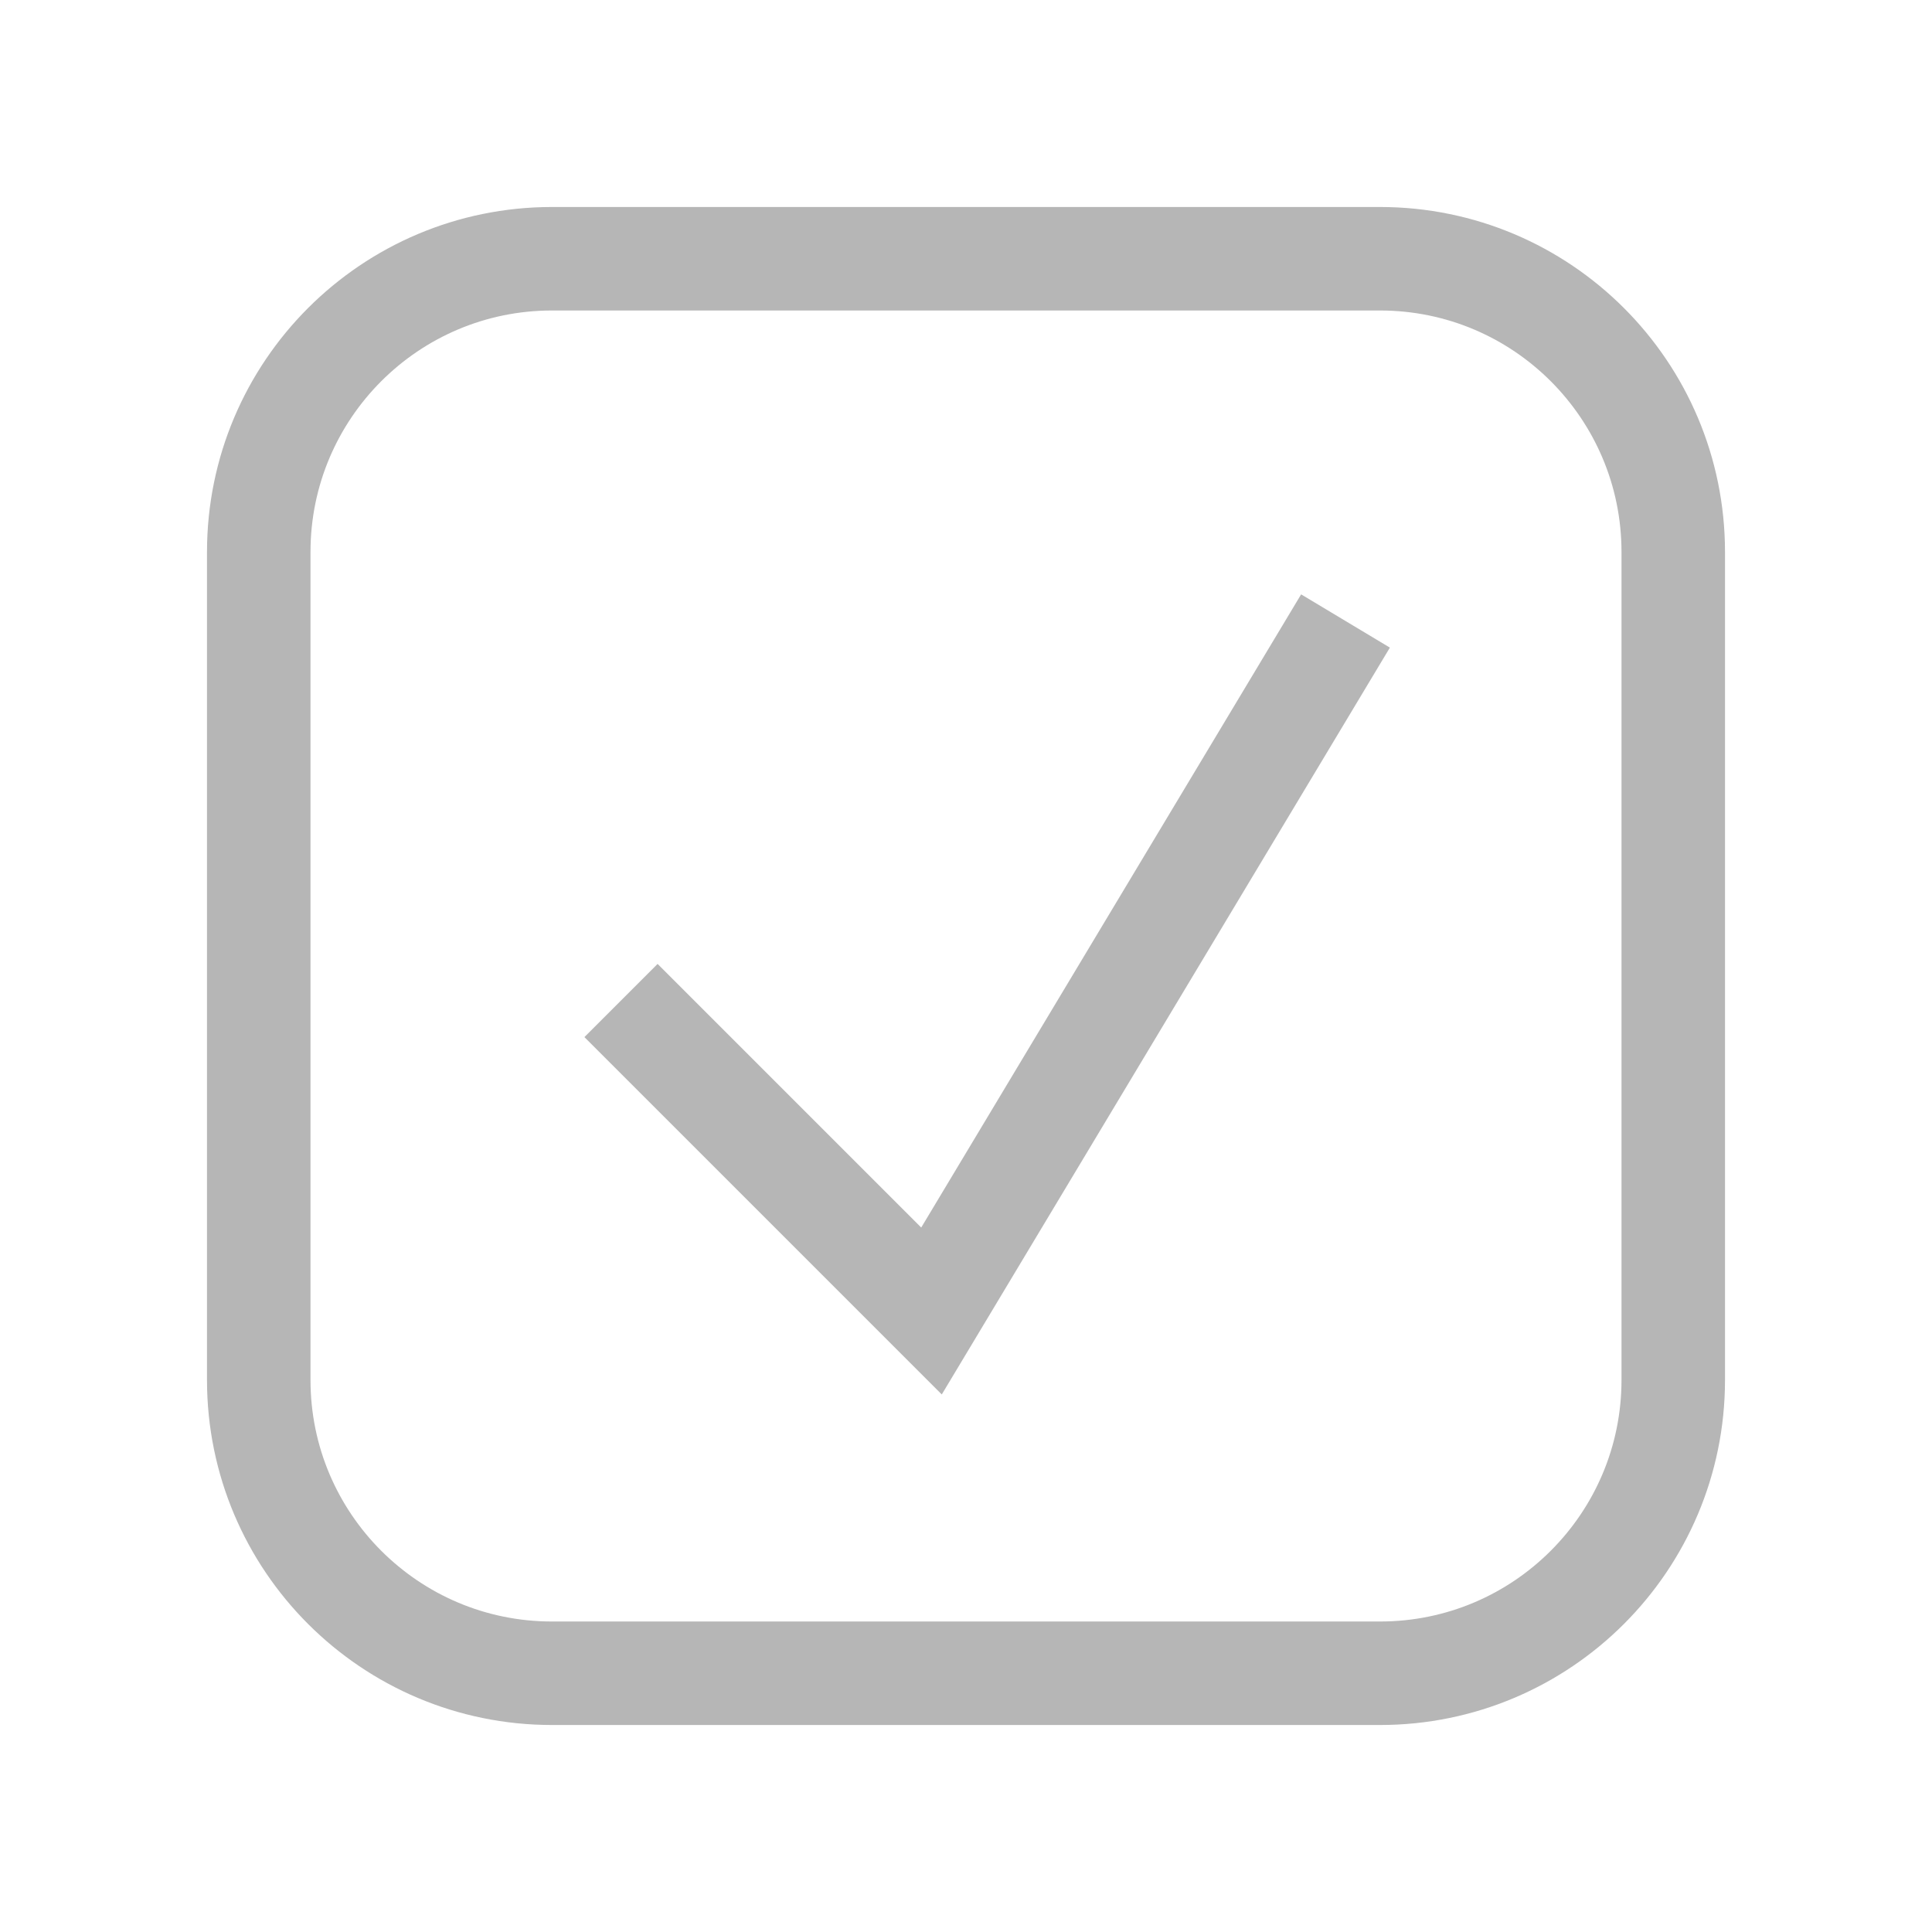
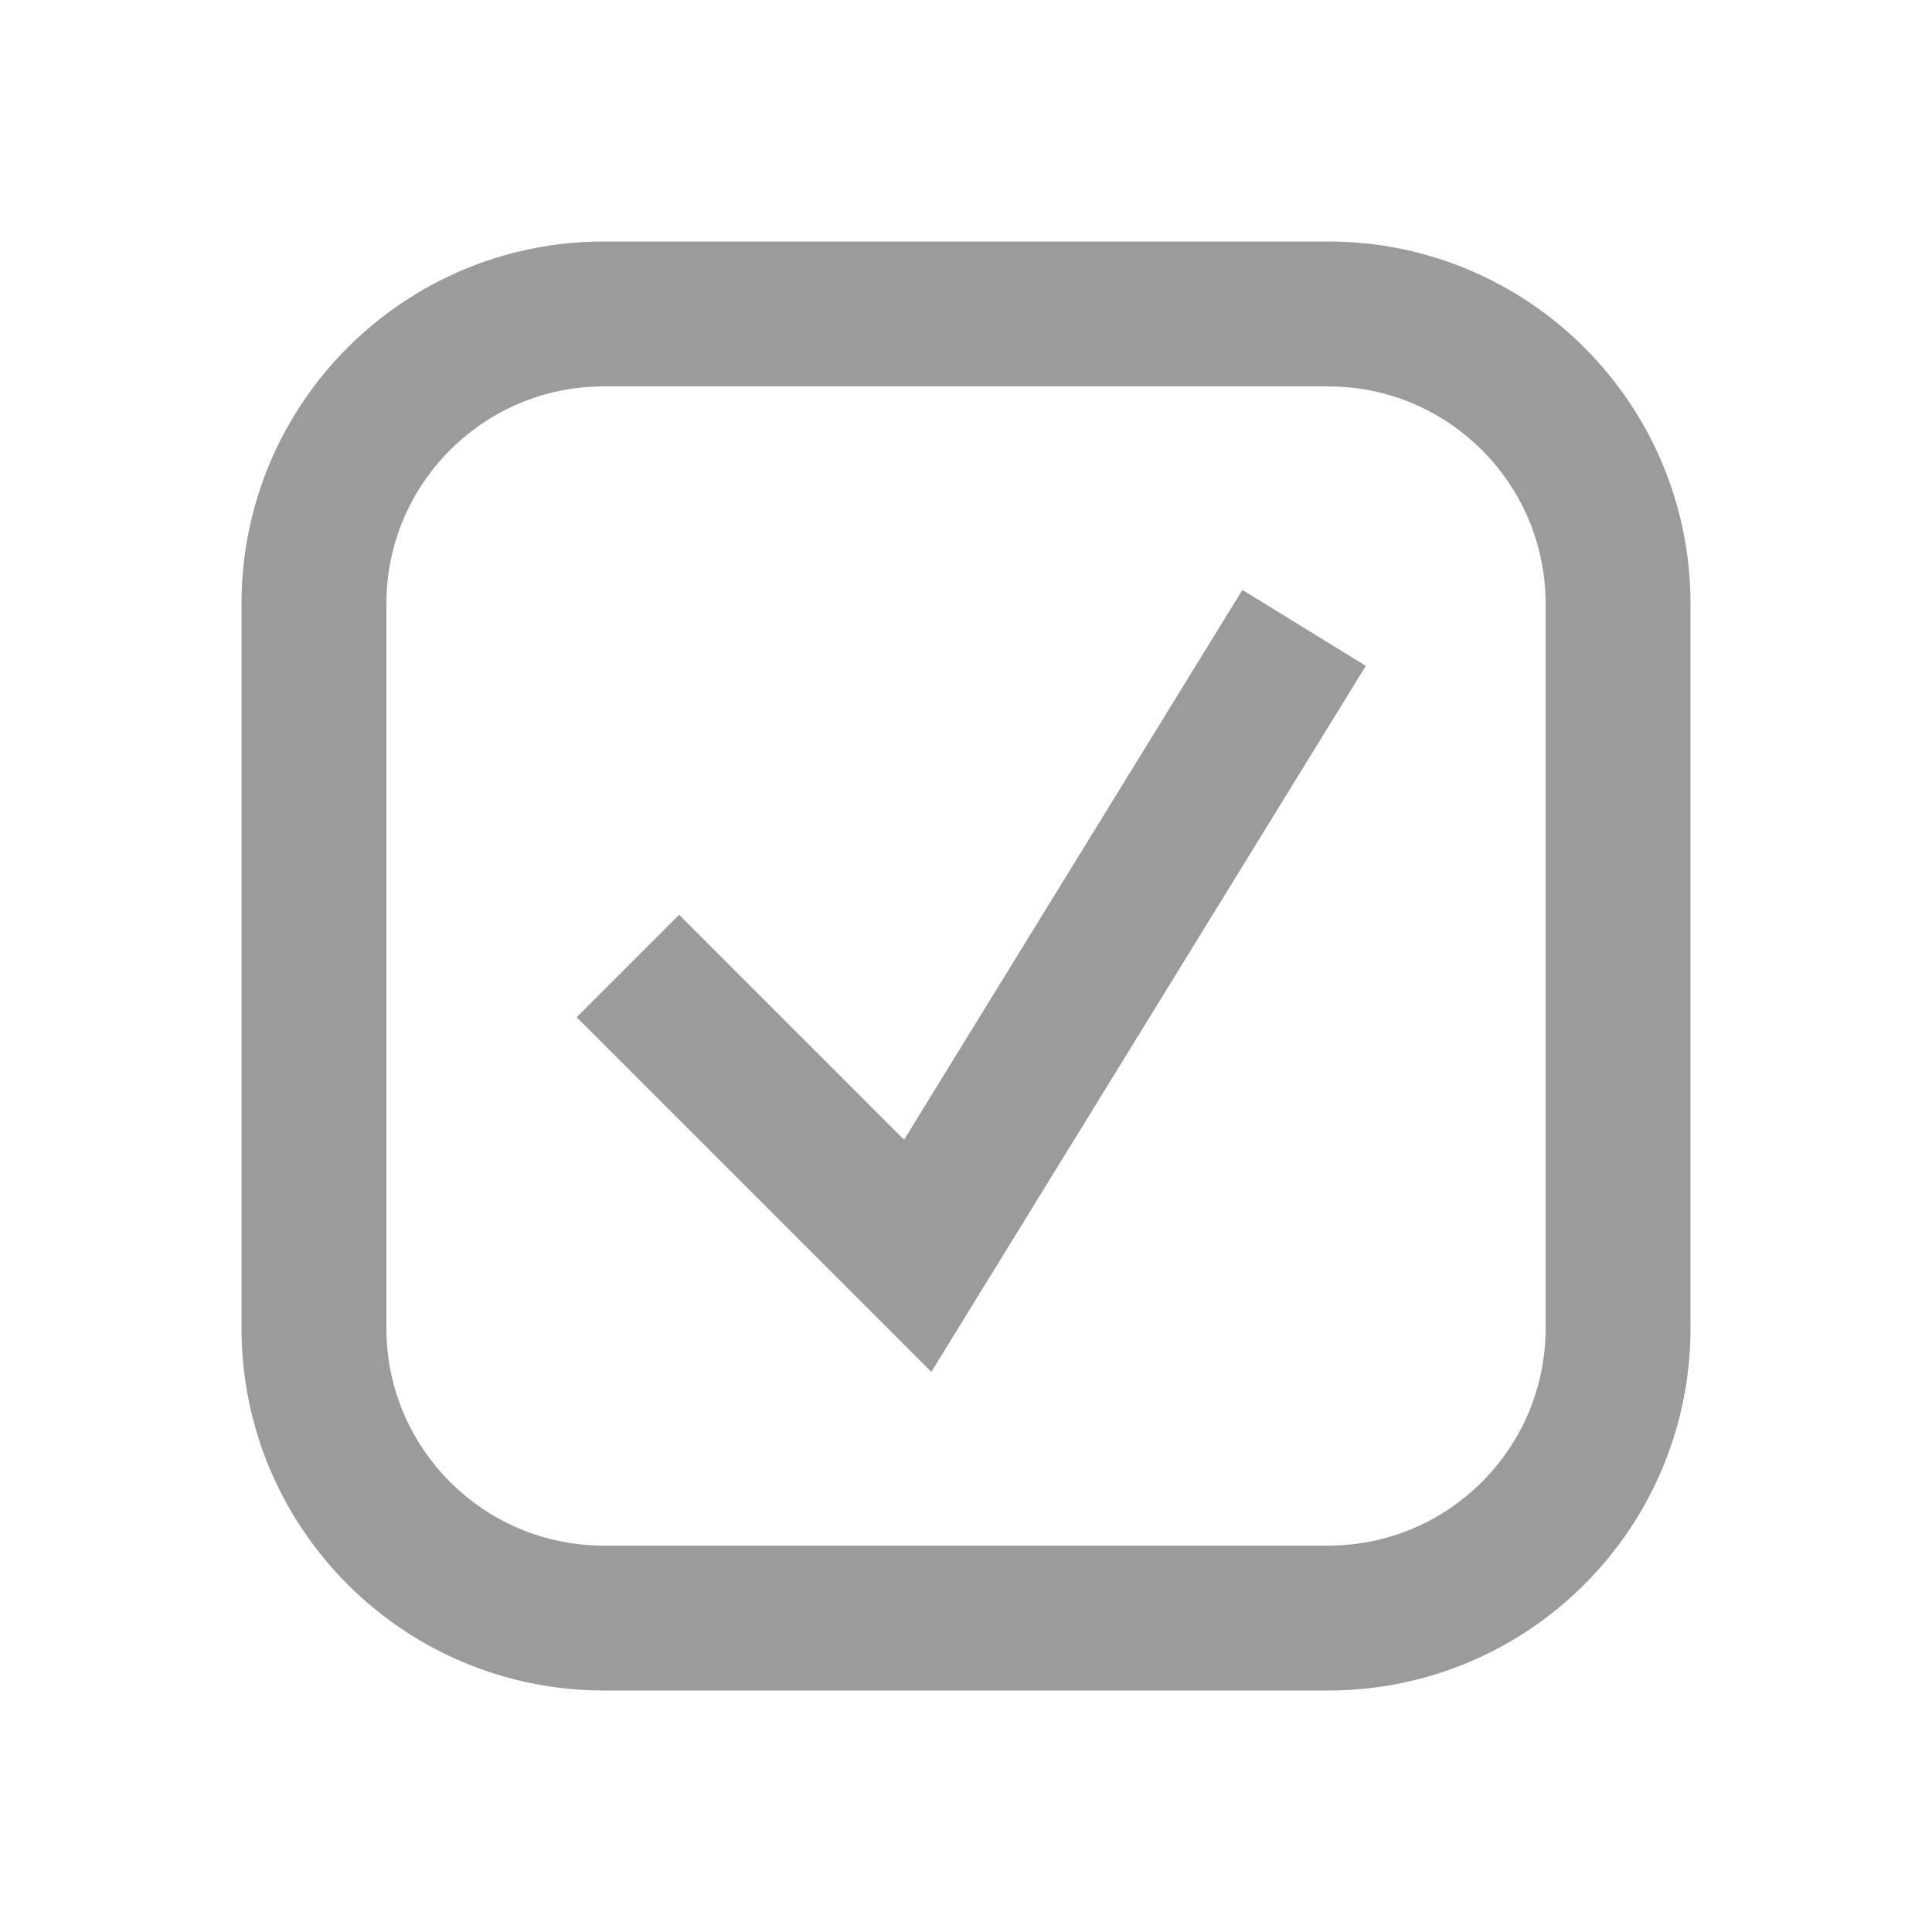
- <svg xmlns="http://www.w3.org/2000/svg" width="28" height="28" viewBox="0 0 28 28" fill="none">
-   <path d="M9 14.5L13.5 19L19.5 9" stroke="#B6B6B6" stroke-width="1.5" />
-   <rect x="3.75" y="3.75" width="20.5" height="20.5" rx="4.25" stroke="#B6B6B6" stroke-width="1.5" />
+ <svg xmlns="http://www.w3.org/2000/svg" width="20" height="20" viewBox="0 0 20 20" fill="none">
+   <rect x="3.25" y="3.25" width="13.5" height="13.5" rx="3" stroke="#9B9B9B" stroke-width="1.5" />
+   <path d="M6.5 10L9.5 13L13.5 6.5" stroke="#9B9B9B" stroke-width="1.5" />
</svg>
